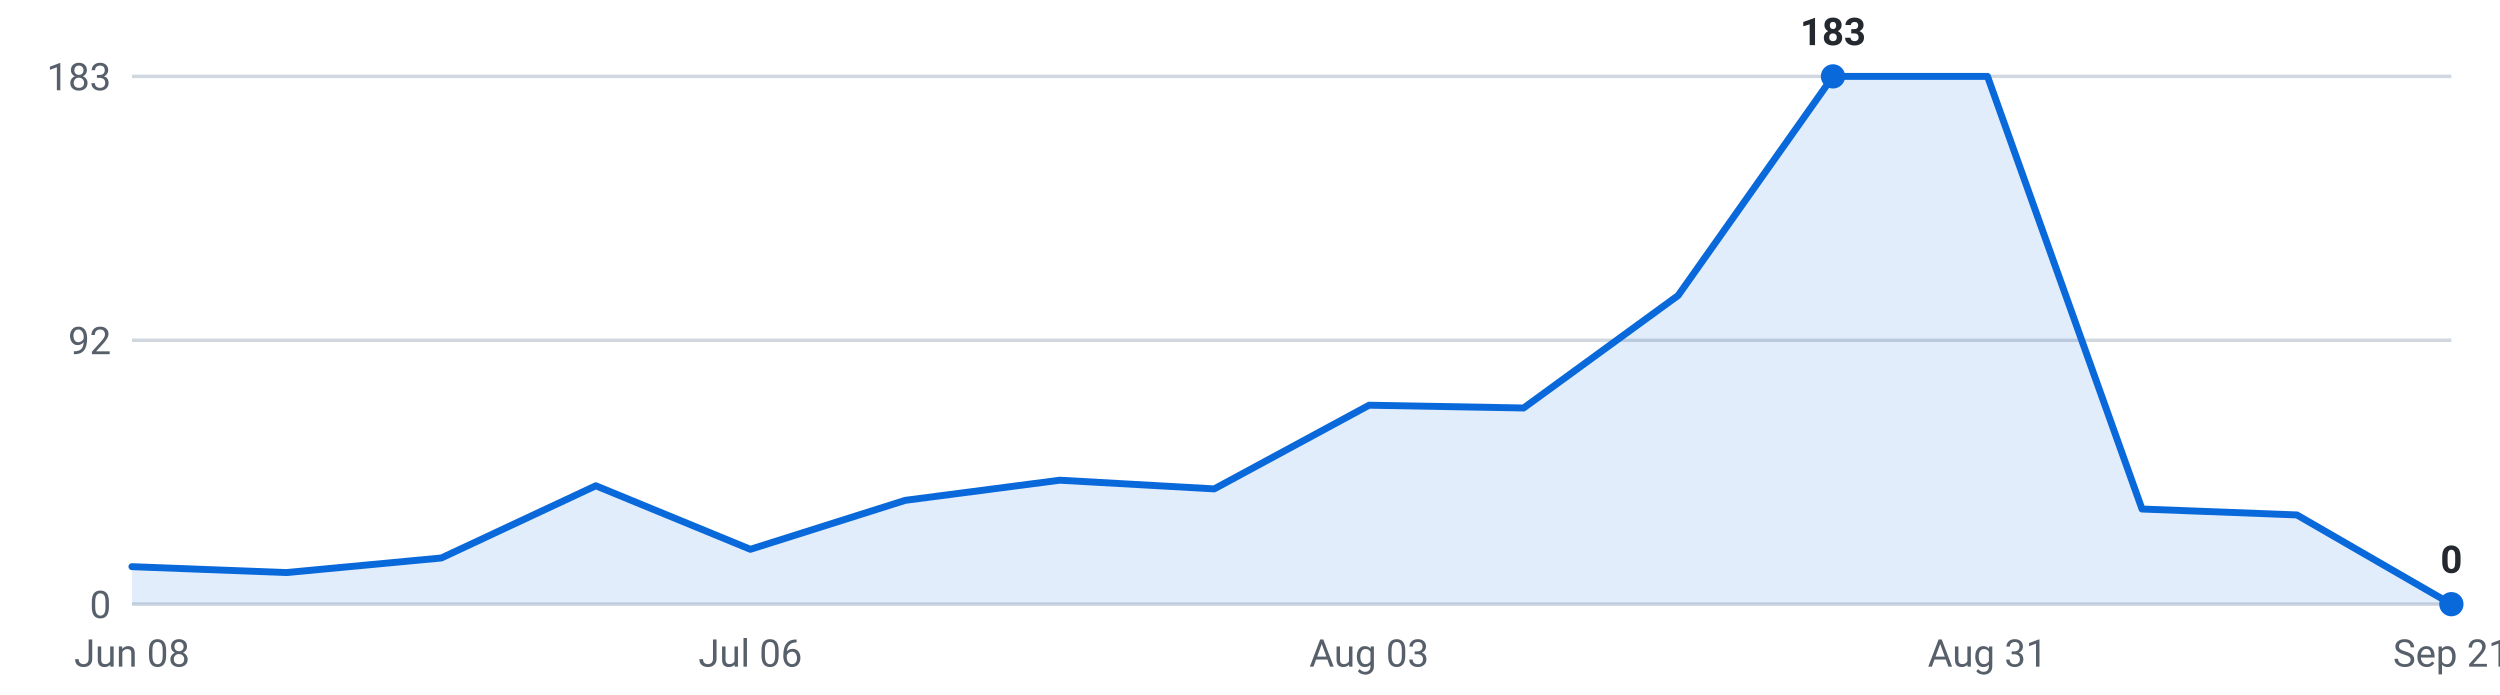
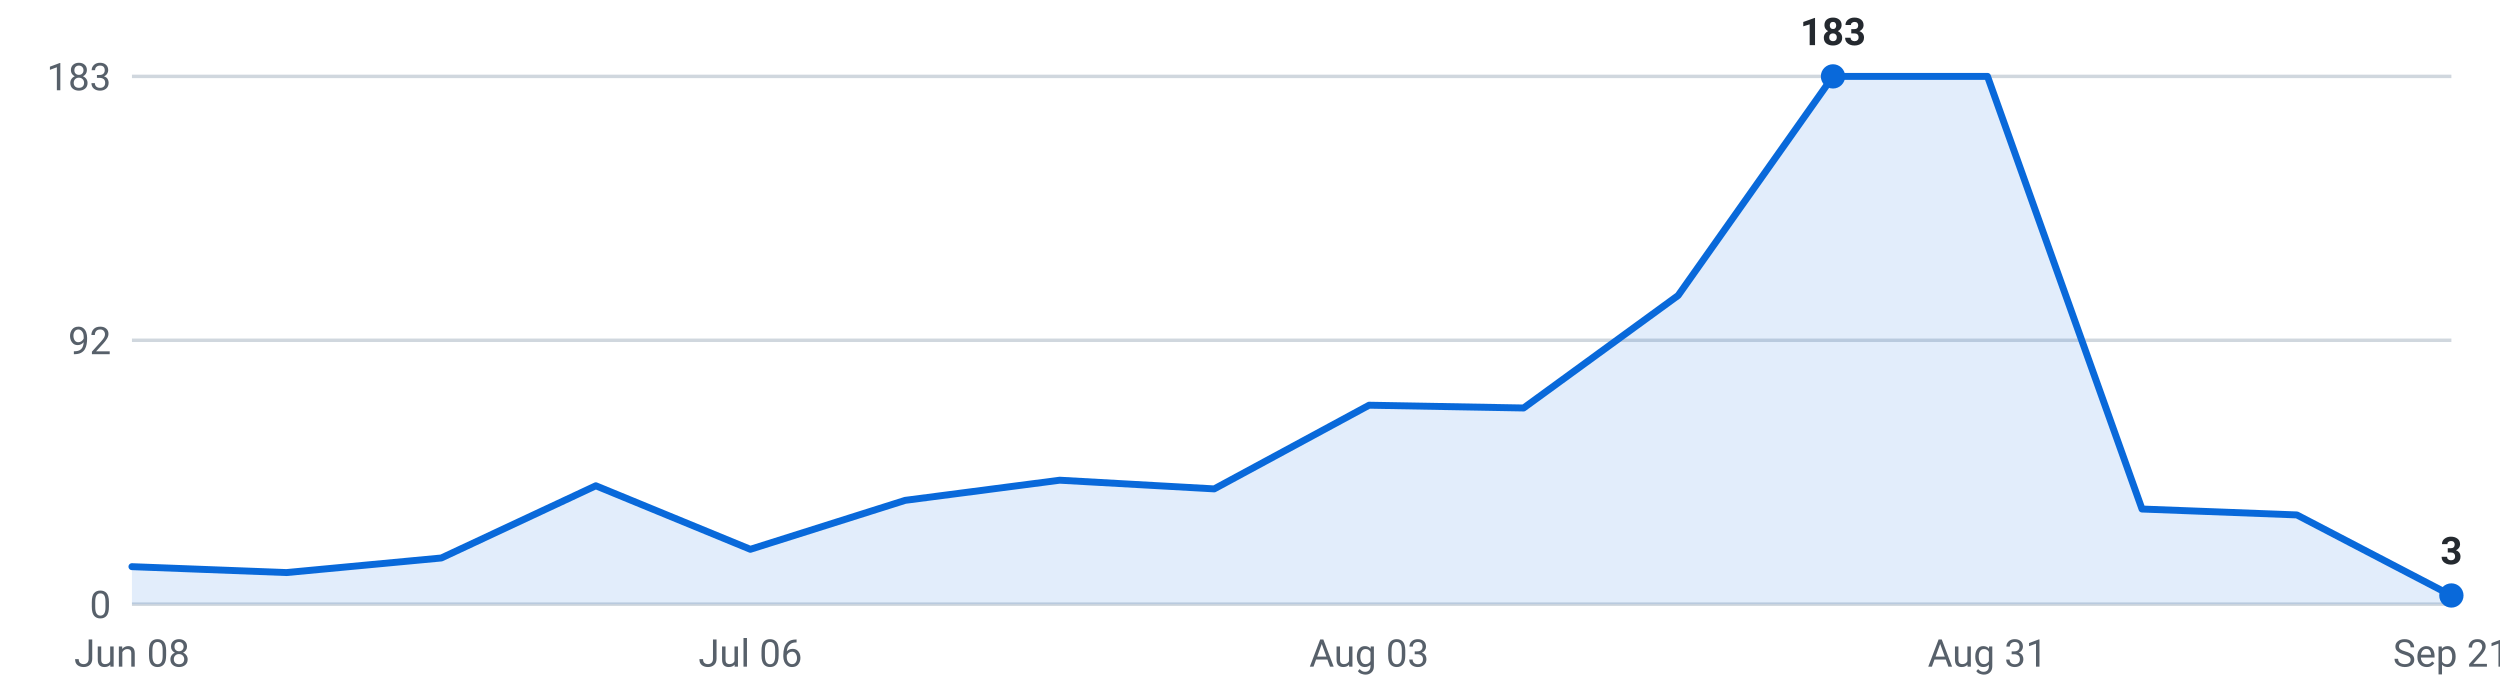
<svg xmlns="http://www.w3.org/2000/svg" viewBox="0 0 720 200" width="720" height="200" role="img" aria-label="Internships posted per week, last 16 weeks">
  <g font-family="-apple-system,Segoe UI,Roboto,sans-serif" font-size="11">
    <line x1="38" y1="174.0" x2="706" y2="174.0" stroke="#d0d7de" stroke-width="1" />
    <text x="32" y="178.0" text-anchor="end" fill="#57606a">0</text>
    <line x1="38" y1="98.0" x2="706" y2="98.0" stroke="#d0d7de" stroke-width="1" />
    <text x="32" y="102.0" text-anchor="end" fill="#57606a">92</text>
    <line x1="38" y1="22.0" x2="706" y2="22.0" stroke="#d0d7de" stroke-width="1" />
    <text x="32" y="26.0" text-anchor="end" fill="#57606a">183</text>
-     <path d="M38.0,174 L38.0,163.2 L82.5,164.9 L127.1,160.7 L171.6,139.9 L216.1,158.2 L260.7,144.1 L305.2,138.3 L349.7,140.8 L394.3,116.7 L438.8,117.5 L483.3,85.1 L527.9,22.0 L572.4,22.0 L616.9,146.6 L661.5,148.3 L706.0,174.0 L706.0,174 Z" fill="#0969da" fill-opacity="0.12" />
-     <polyline points="38.0,163.2 82.5,164.9 127.1,160.7 171.6,139.9 216.1,158.2 260.7,144.1 305.2,138.3 349.7,140.8 394.3,116.7 438.8,117.5 483.3,85.1 527.9,22.0 572.4,22.0 616.9,146.6 661.5,148.3 706.0,174.0" fill="none" stroke="#0969da" stroke-width="2" stroke-linejoin="round" stroke-linecap="round" />
+     <path d="M38.0,174 L38.0,163.2 L82.5,164.9 L127.1,160.7 L171.6,139.9 L216.1,158.2 L260.7,144.1 L305.2,138.3 L349.7,140.8 L394.3,116.7 L438.8,117.5 L483.3,85.1 L527.9,22.0 L572.4,22.0 L616.9,146.6 L661.5,148.3 L706.0,171.5 L706.0,174 Z" fill="#0969da" fill-opacity="0.12" />
+     <polyline points="38.0,163.2 82.5,164.9 127.1,160.7 171.6,139.9 216.1,158.2 260.7,144.1 305.2,138.3 349.7,140.8 394.3,116.7 438.8,117.5 483.3,85.1 527.9,22.0 572.4,22.0 616.9,146.6 661.5,148.3 706.0,171.5" fill="none" stroke="#0969da" stroke-width="2" stroke-linejoin="round" stroke-linecap="round" />
    <circle cx="527.9" cy="22.0" r="3.5" fill="#0969da" />
    <text x="527.9" y="13.0" text-anchor="middle" fill="#24292f" font-weight="600">183</text>
-     <circle cx="706.0" cy="174.0" r="3.5" fill="#0969da" />
-     <text x="706.0" y="165.0" text-anchor="middle" fill="#24292f" font-weight="600">0</text>
+     <circle cx="706.0" cy="171.5" r="3.5" fill="#0969da" />
+     <text x="706.0" y="162.5" text-anchor="middle" fill="#24292f" font-weight="600">3</text>
    <text x="38.0" y="192" text-anchor="middle" fill="#57606a">Jun 08</text>
    <text x="216.1" y="192" text-anchor="middle" fill="#57606a">Jul 06</text>
    <text x="394.3" y="192" text-anchor="middle" fill="#57606a">Aug 03</text>
    <text x="572.4" y="192" text-anchor="middle" fill="#57606a">Aug 31</text>
    <text x="706.0" y="192" text-anchor="middle" fill="#57606a">Sep 21</text>
  </g>
</svg>
